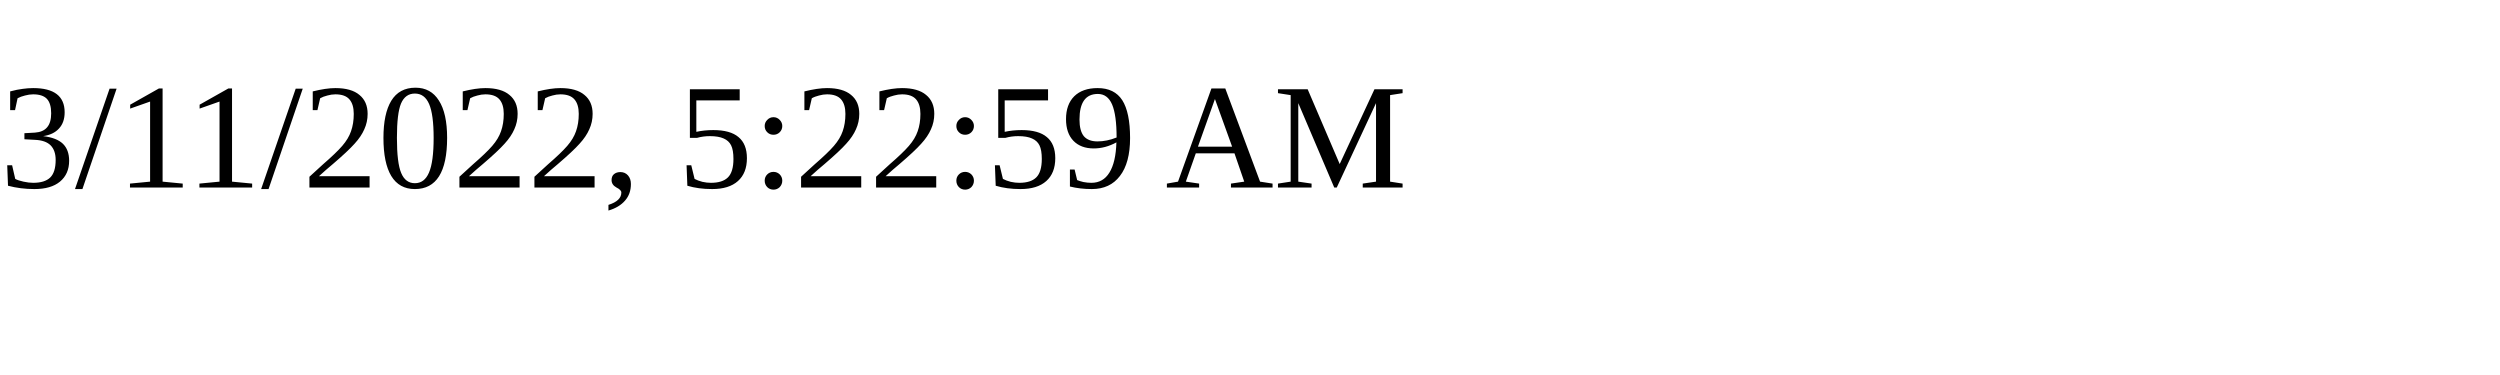
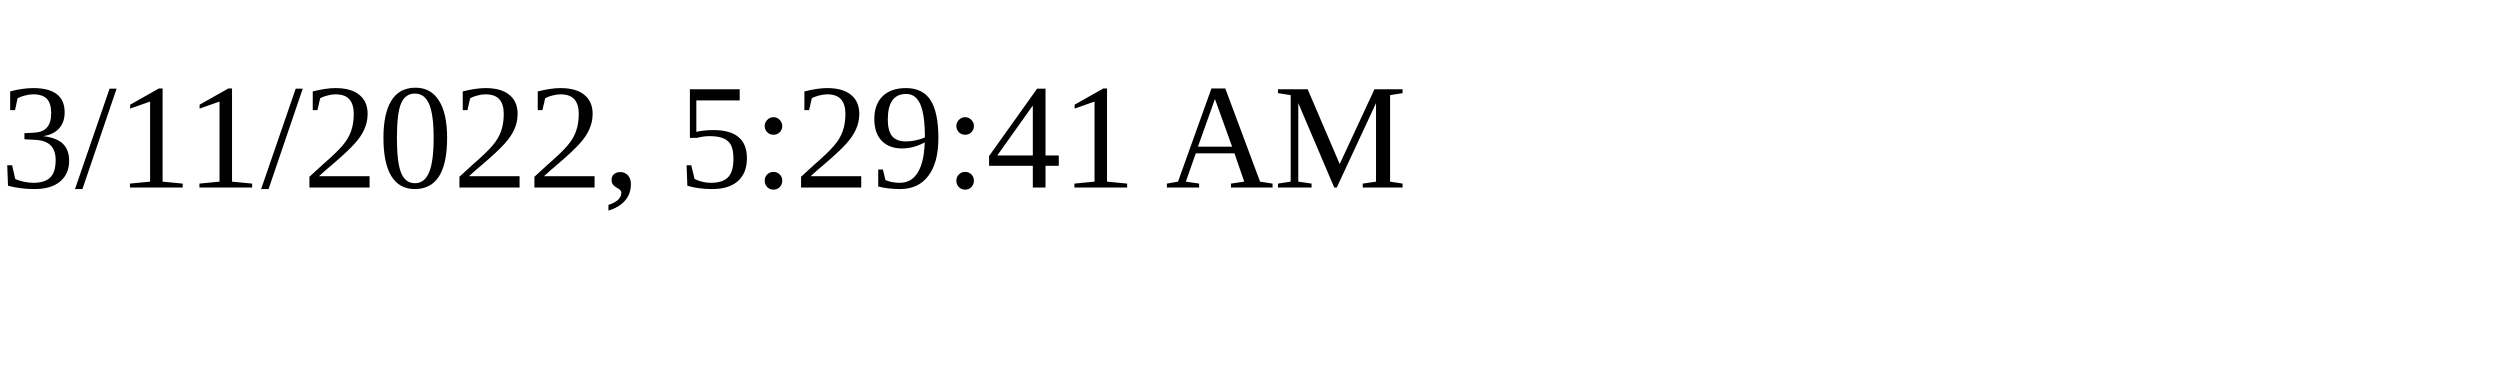
<svg xmlns="http://www.w3.org/2000/svg" height="30" width="200">
-   <text x="0" y="15">3/11/2022, 5:22:59 AM</text>
+   <text x="0" y="15">3/11/2022, 5:29:41 AM</text>
</svg>
